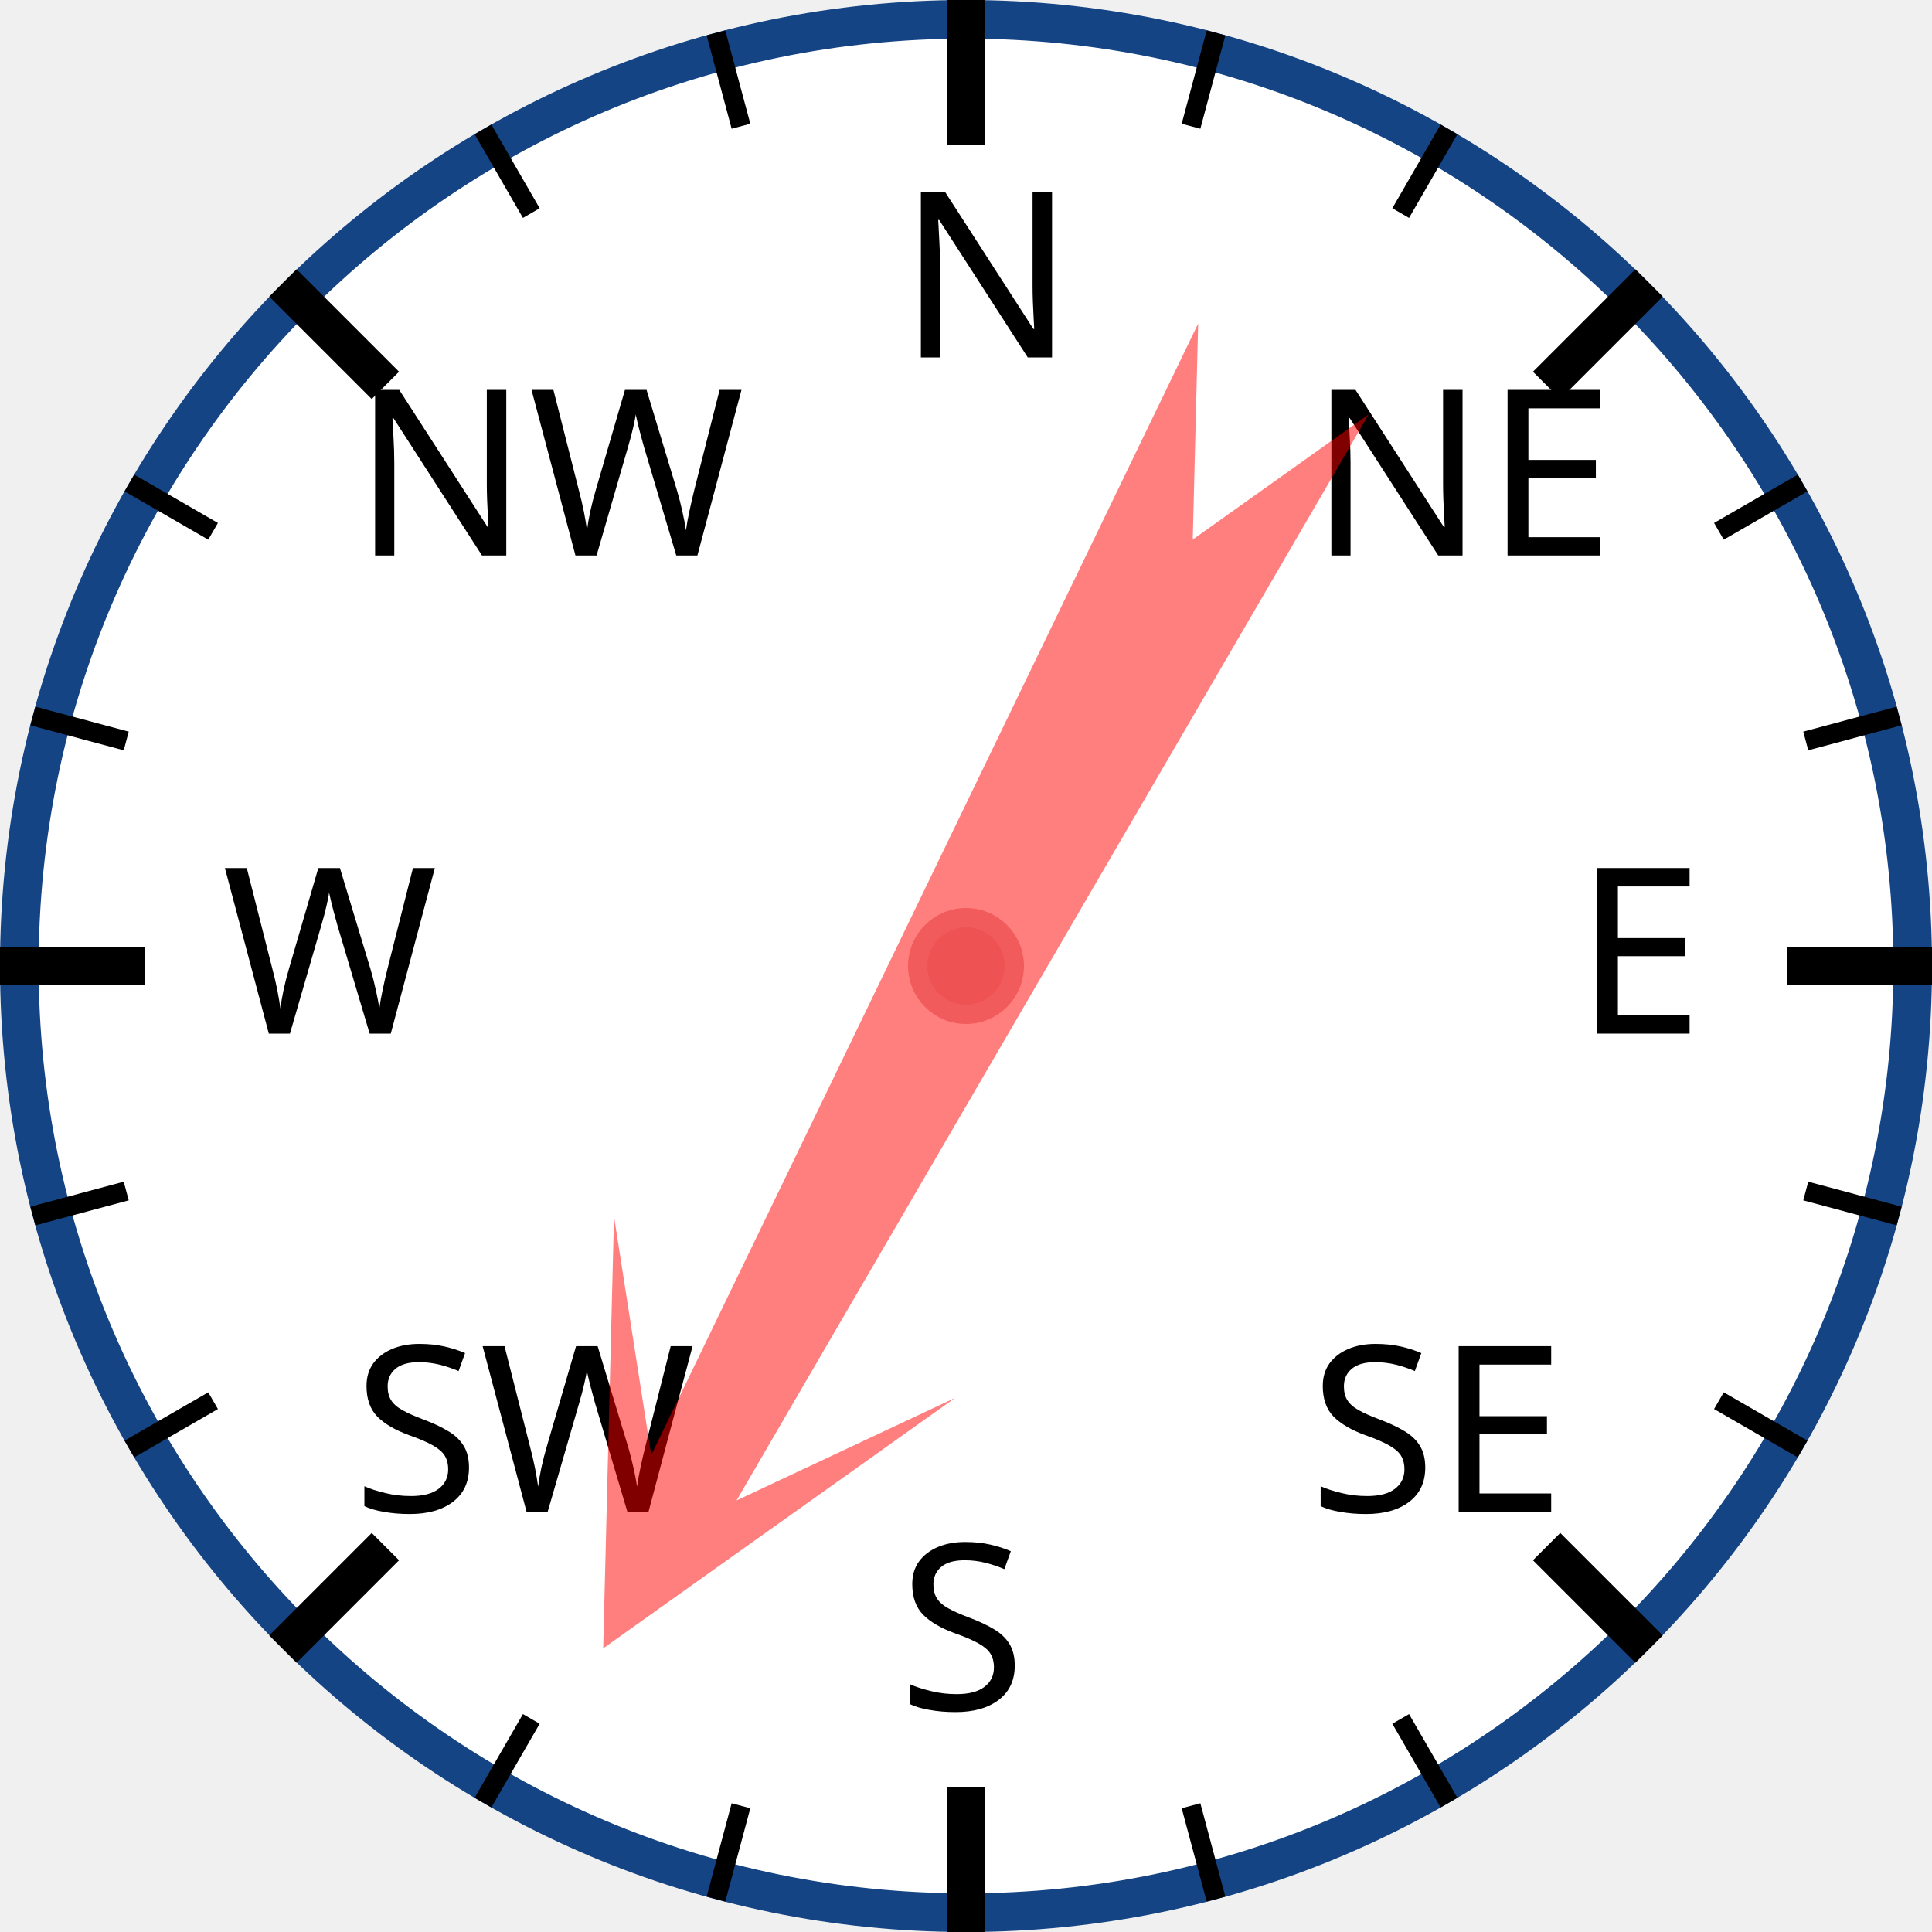
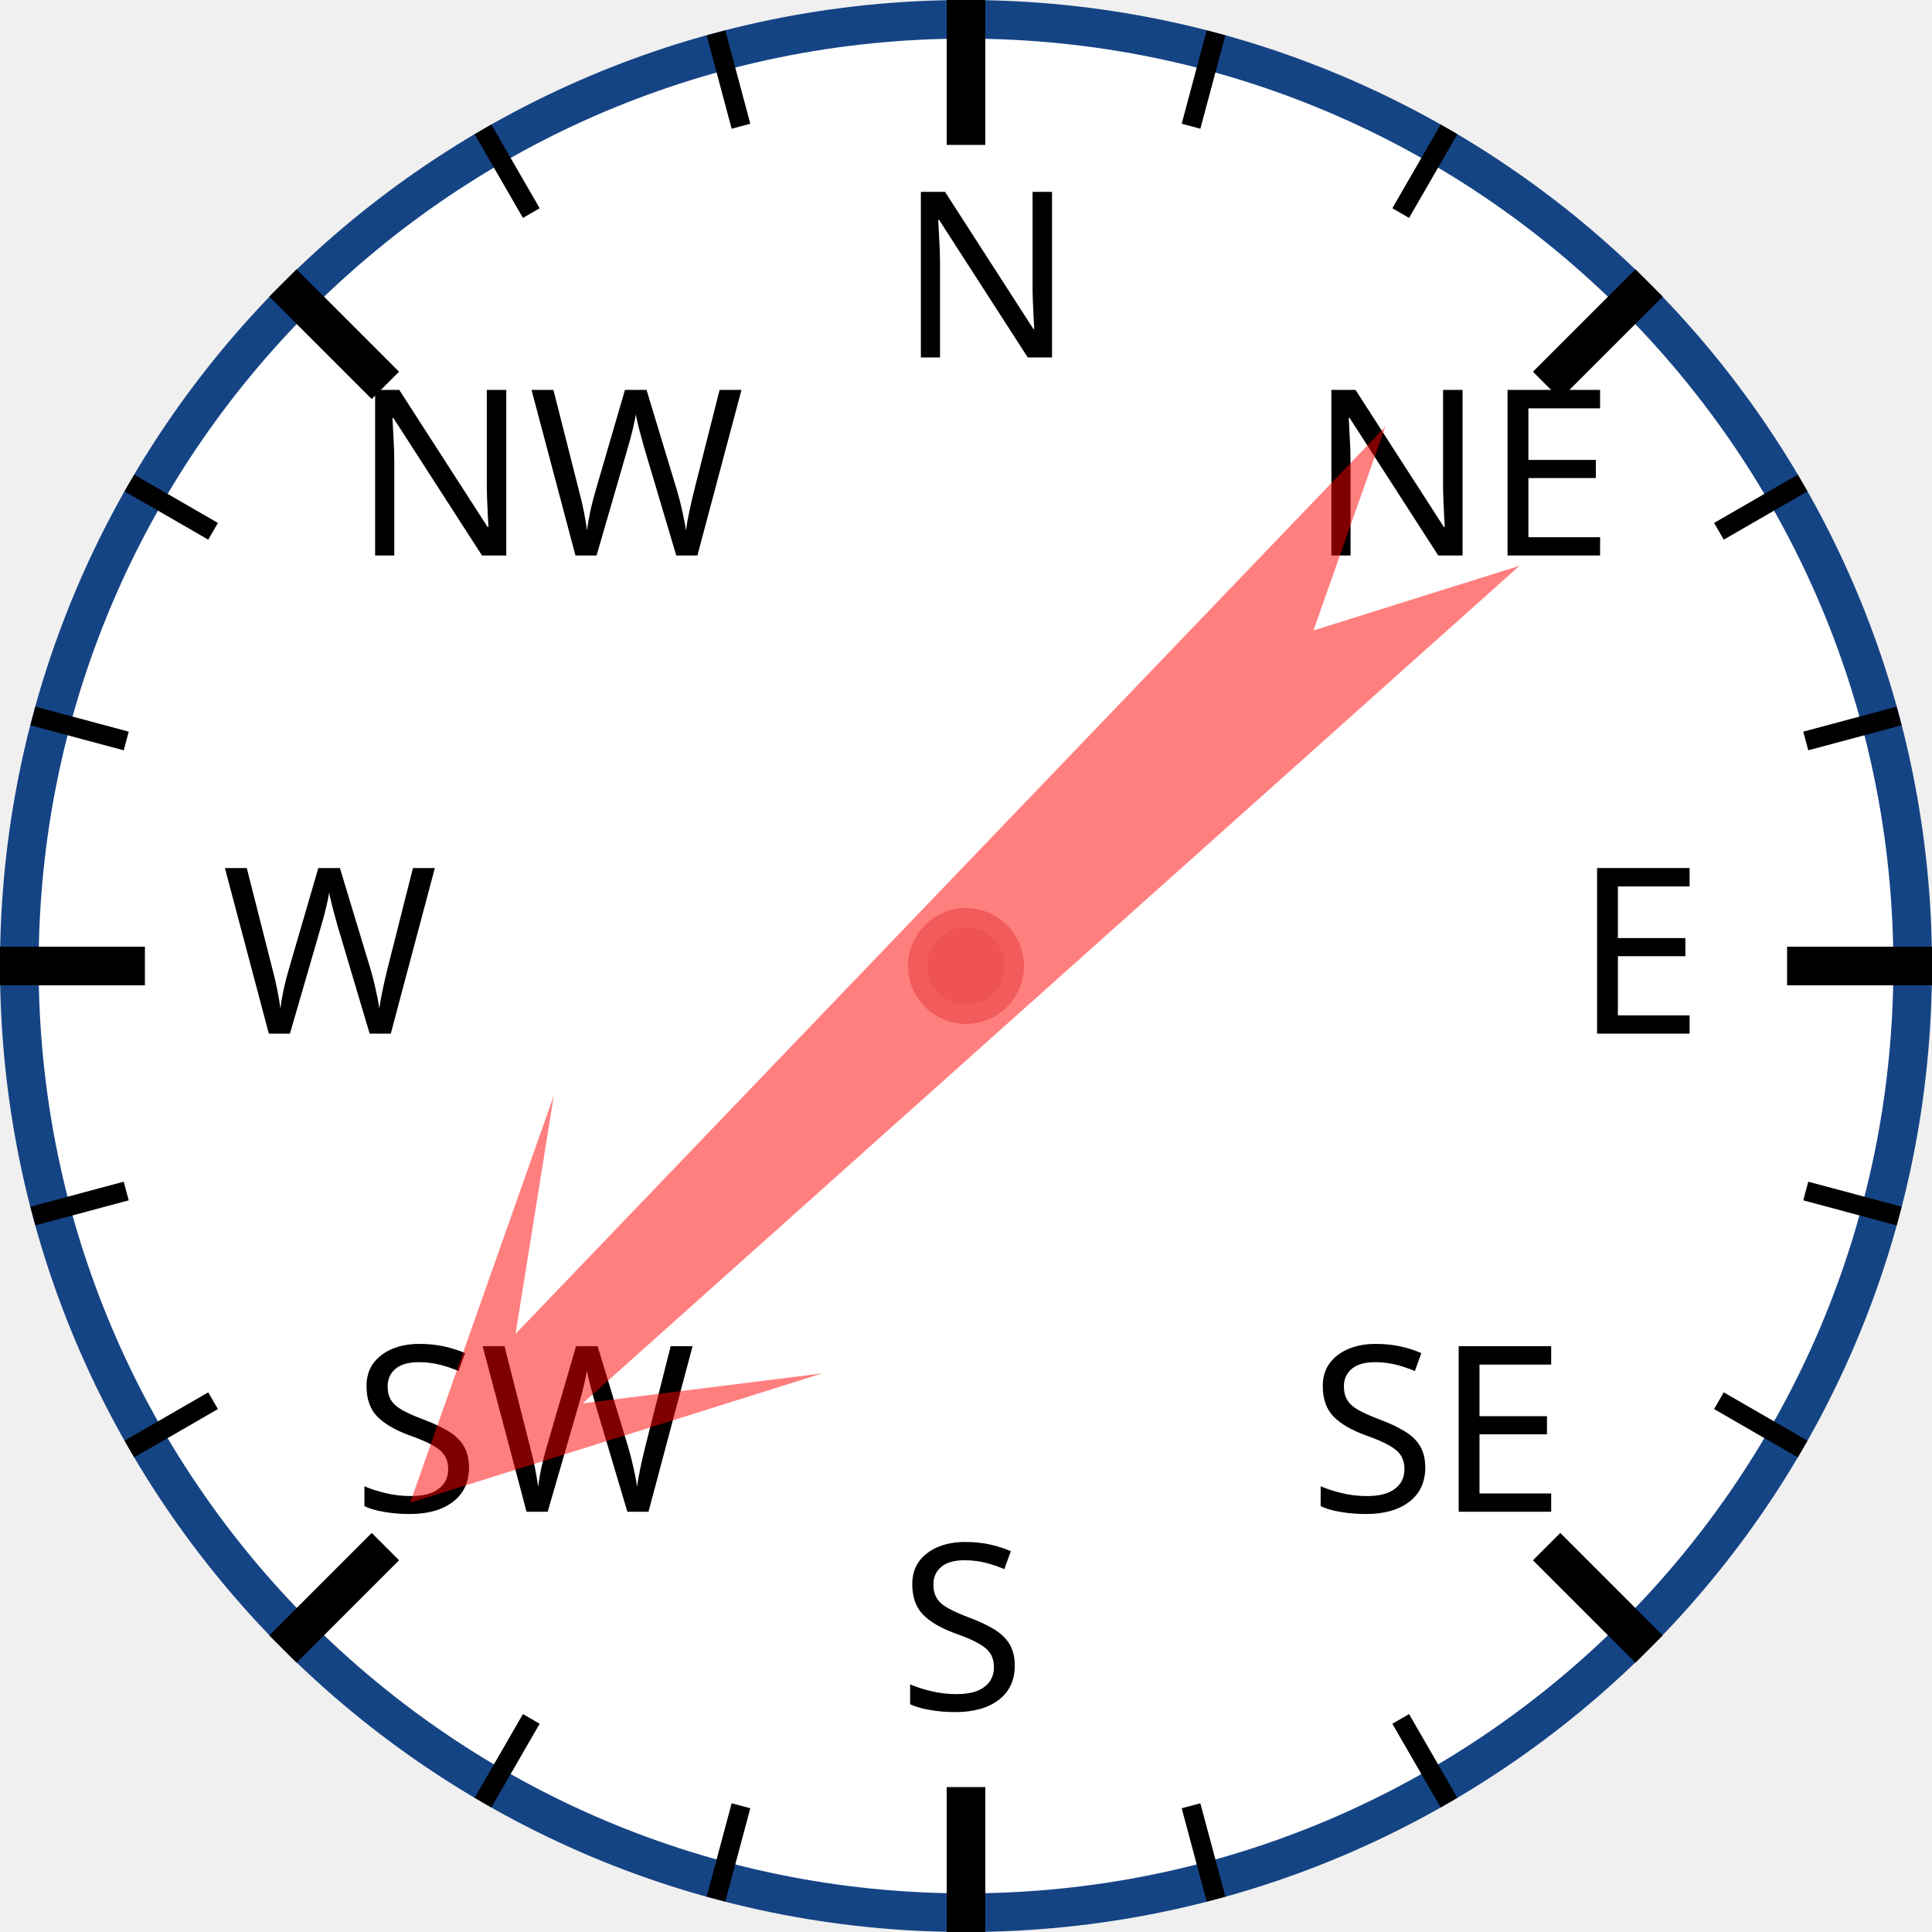
<svg xmlns="http://www.w3.org/2000/svg" width="120px" height="120px" viewBox="0 0 200 200">
  <circle cx="100" cy="100" r="98" style="fill: white; stroke: #154485; stroke-width: 4;" />
  <text x="93.0" y="37.0" style="font-family: sans-serif; font-size: 18pt;">N</text>
  <line x1="100.0" y1="0.0" x2="100.0" y2="15.0" style="stroke: black; stroke-width: 4;" />
  <line x1="74.118" y1="3.407" x2="76.706" y2="13.067" style="stroke: black; stroke-width: 2;" />
  <line x1="50" y1="13.397" x2="55" y2="22.058" style="stroke: black; stroke-width: 2;" />
  <text x="36.503" y="57.503" style="font-family: sans-serif; font-size: 18pt;">NW</text>
  <line x1="29.289" y1="29.289" x2="39.896" y2="39.896" style="stroke: black; stroke-width: 4;" />
  <line x1="13.397" y1="50" x2="22.058" y2="55" style="stroke: black; stroke-width: 2;" />
  <line x1="3.407" y1="74.118" x2="13.067" y2="76.706" style="stroke: black; stroke-width: 2;" />
  <text x="23.0" y="107.0" style="font-family: sans-serif; font-size: 18pt;">W</text>
  <line x1="0.0" y1="100.0" x2="15.0" y2="100.0" style="stroke: black; stroke-width: 4;" />
  <line x1="3.407" y1="125.882" x2="13.067" y2="123.294" style="stroke: black; stroke-width: 2;" />
  <line x1="13.397" y1="150" x2="22.058" y2="145" style="stroke: black; stroke-width: 2;" />
  <text x="36.503" y="156.497" style="font-family: sans-serif; font-size: 18pt;">SW</text>
  <line x1="29.289" y1="170.711" x2="39.896" y2="160.104" style="stroke: black; stroke-width: 4;" />
  <line x1="50" y1="186.603" x2="55" y2="177.942" style="stroke: black; stroke-width: 2;" />
  <line x1="74.118" y1="196.593" x2="76.706" y2="186.933" style="stroke: black; stroke-width: 2;" />
  <text x="93" y="177.0" style="font-family: sans-serif; font-size: 18pt;">S</text>
  <line x1="100" y1="200.0" x2="100" y2="185.0" style="stroke: black; stroke-width: 4;" />
  <line x1="125.882" y1="196.593" x2="123.294" y2="186.933" style="stroke: black; stroke-width: 2;" />
  <line x1="150.0" y1="186.603" x2="145.0" y2="177.942" style="stroke: black; stroke-width: 2;" />
  <text x="135.497" y="156.497" style="font-family: sans-serif; font-size: 18pt;">SE</text>
  <line x1="170.711" y1="170.711" x2="160.104" y2="160.104" style="stroke: black; stroke-width: 4;" />
  <line x1="186.603" y1="150" x2="177.942" y2="145" style="stroke: black; stroke-width: 2;" />
  <line x1="196.593" y1="125.882" x2="186.933" y2="123.294" style="stroke: black; stroke-width: 2;" />
  <text x="163.0" y="107" style="font-family: sans-serif; font-size: 18pt;">E</text>
  <line x1="200.0" y1="100" x2="185.0" y2="100" style="stroke: black; stroke-width: 4;" />
  <line x1="196.593" y1="74.118" x2="186.933" y2="76.706" style="stroke: black; stroke-width: 2;" />
  <line x1="186.603" y1="50" x2="177.942" y2="55" style="stroke: black; stroke-width: 2;" />
  <text x="135.497" y="57.503" style="font-family: sans-serif; font-size: 18pt;">NE</text>
  <line x1="170.711" y1="29.289" x2="160.104" y2="39.896" style="stroke: black; stroke-width: 4;" />
  <line x1="150" y1="13.397" x2="145" y2="22.058" style="stroke: black; stroke-width: 2;" />
  <line x1="125.882" y1="3.407" x2="123.294" y2="13.067" style="stroke: black; stroke-width: 2;" />
-   <polygon points="100 20 120 60 105 40 110 170 100 150 90 170 95 40 80 60" style="fill: red; fill-opacity: 0.5;" transform="rotate(208,100,100)" />
+   <polygon points="100 20 120 60 105 40 110 170 100 150 90 170 95 40 80 60" style="fill: red; fill-opacity: 0.5;" transform="rotate(226,100,100)" />
  <circle cx="100" cy="100" r="5" style="fill: #EE5252; stroke: #F25B5B; stroke-width: 2;" />
</svg>
